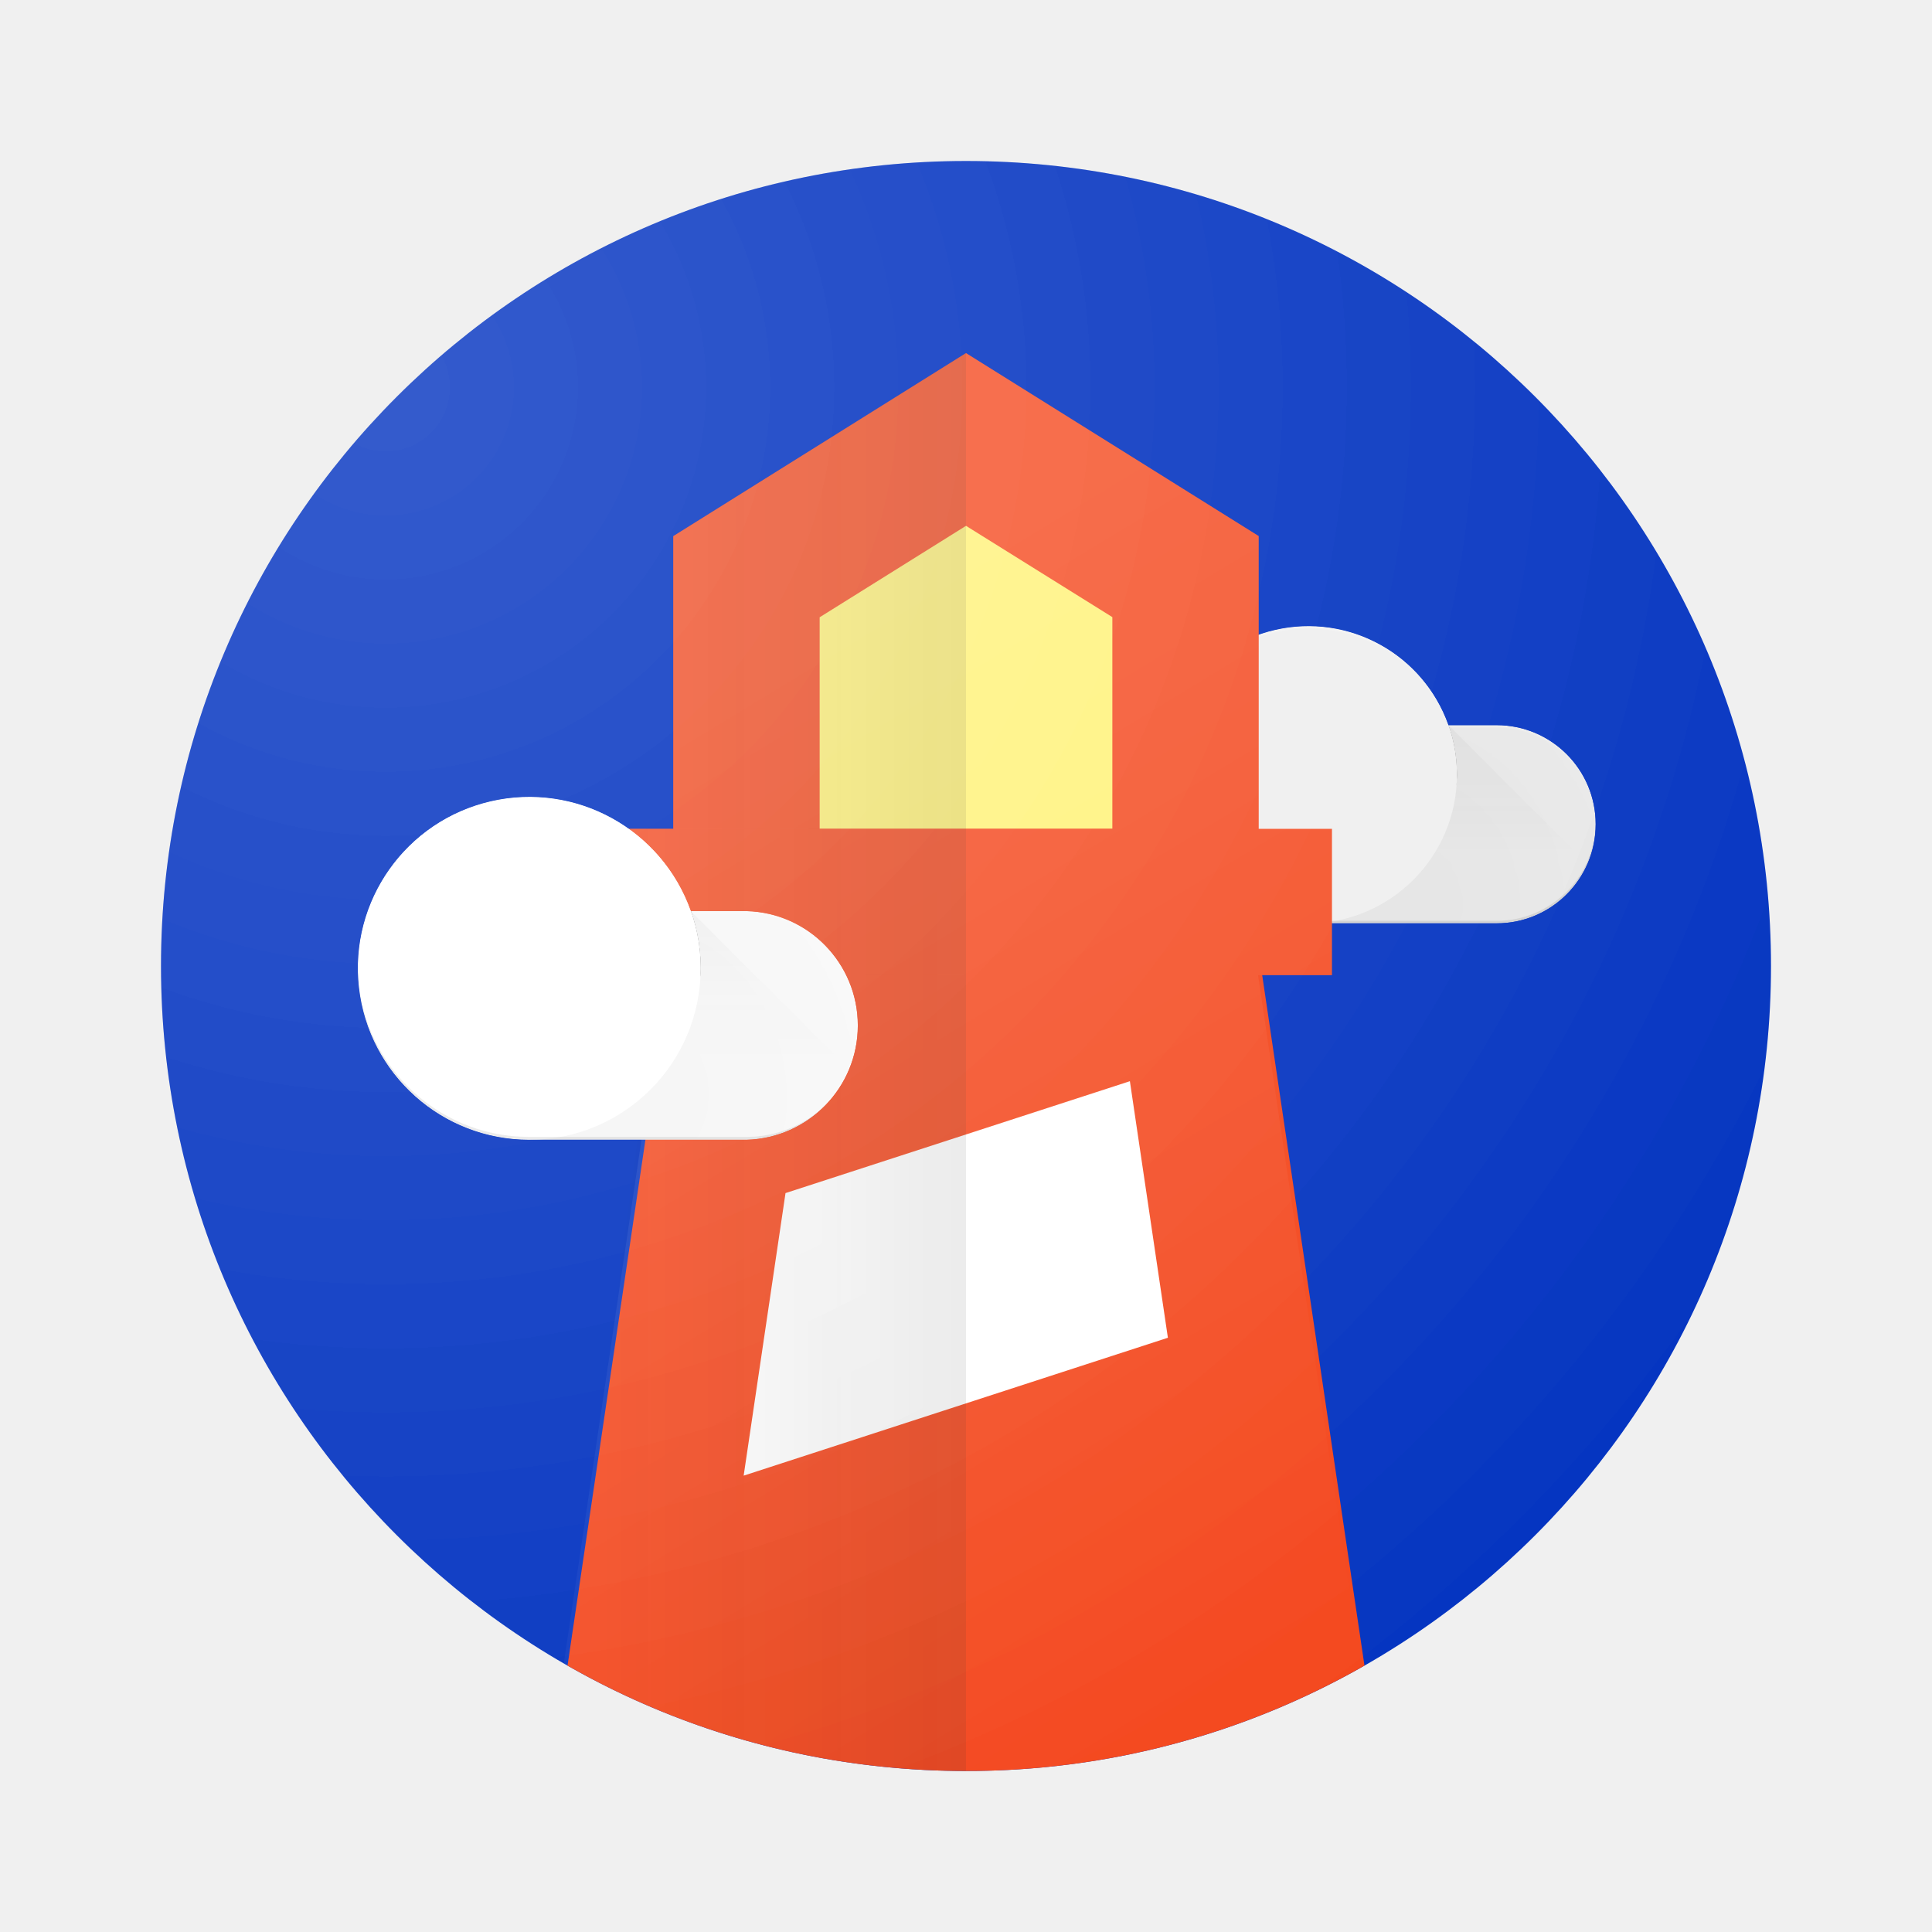
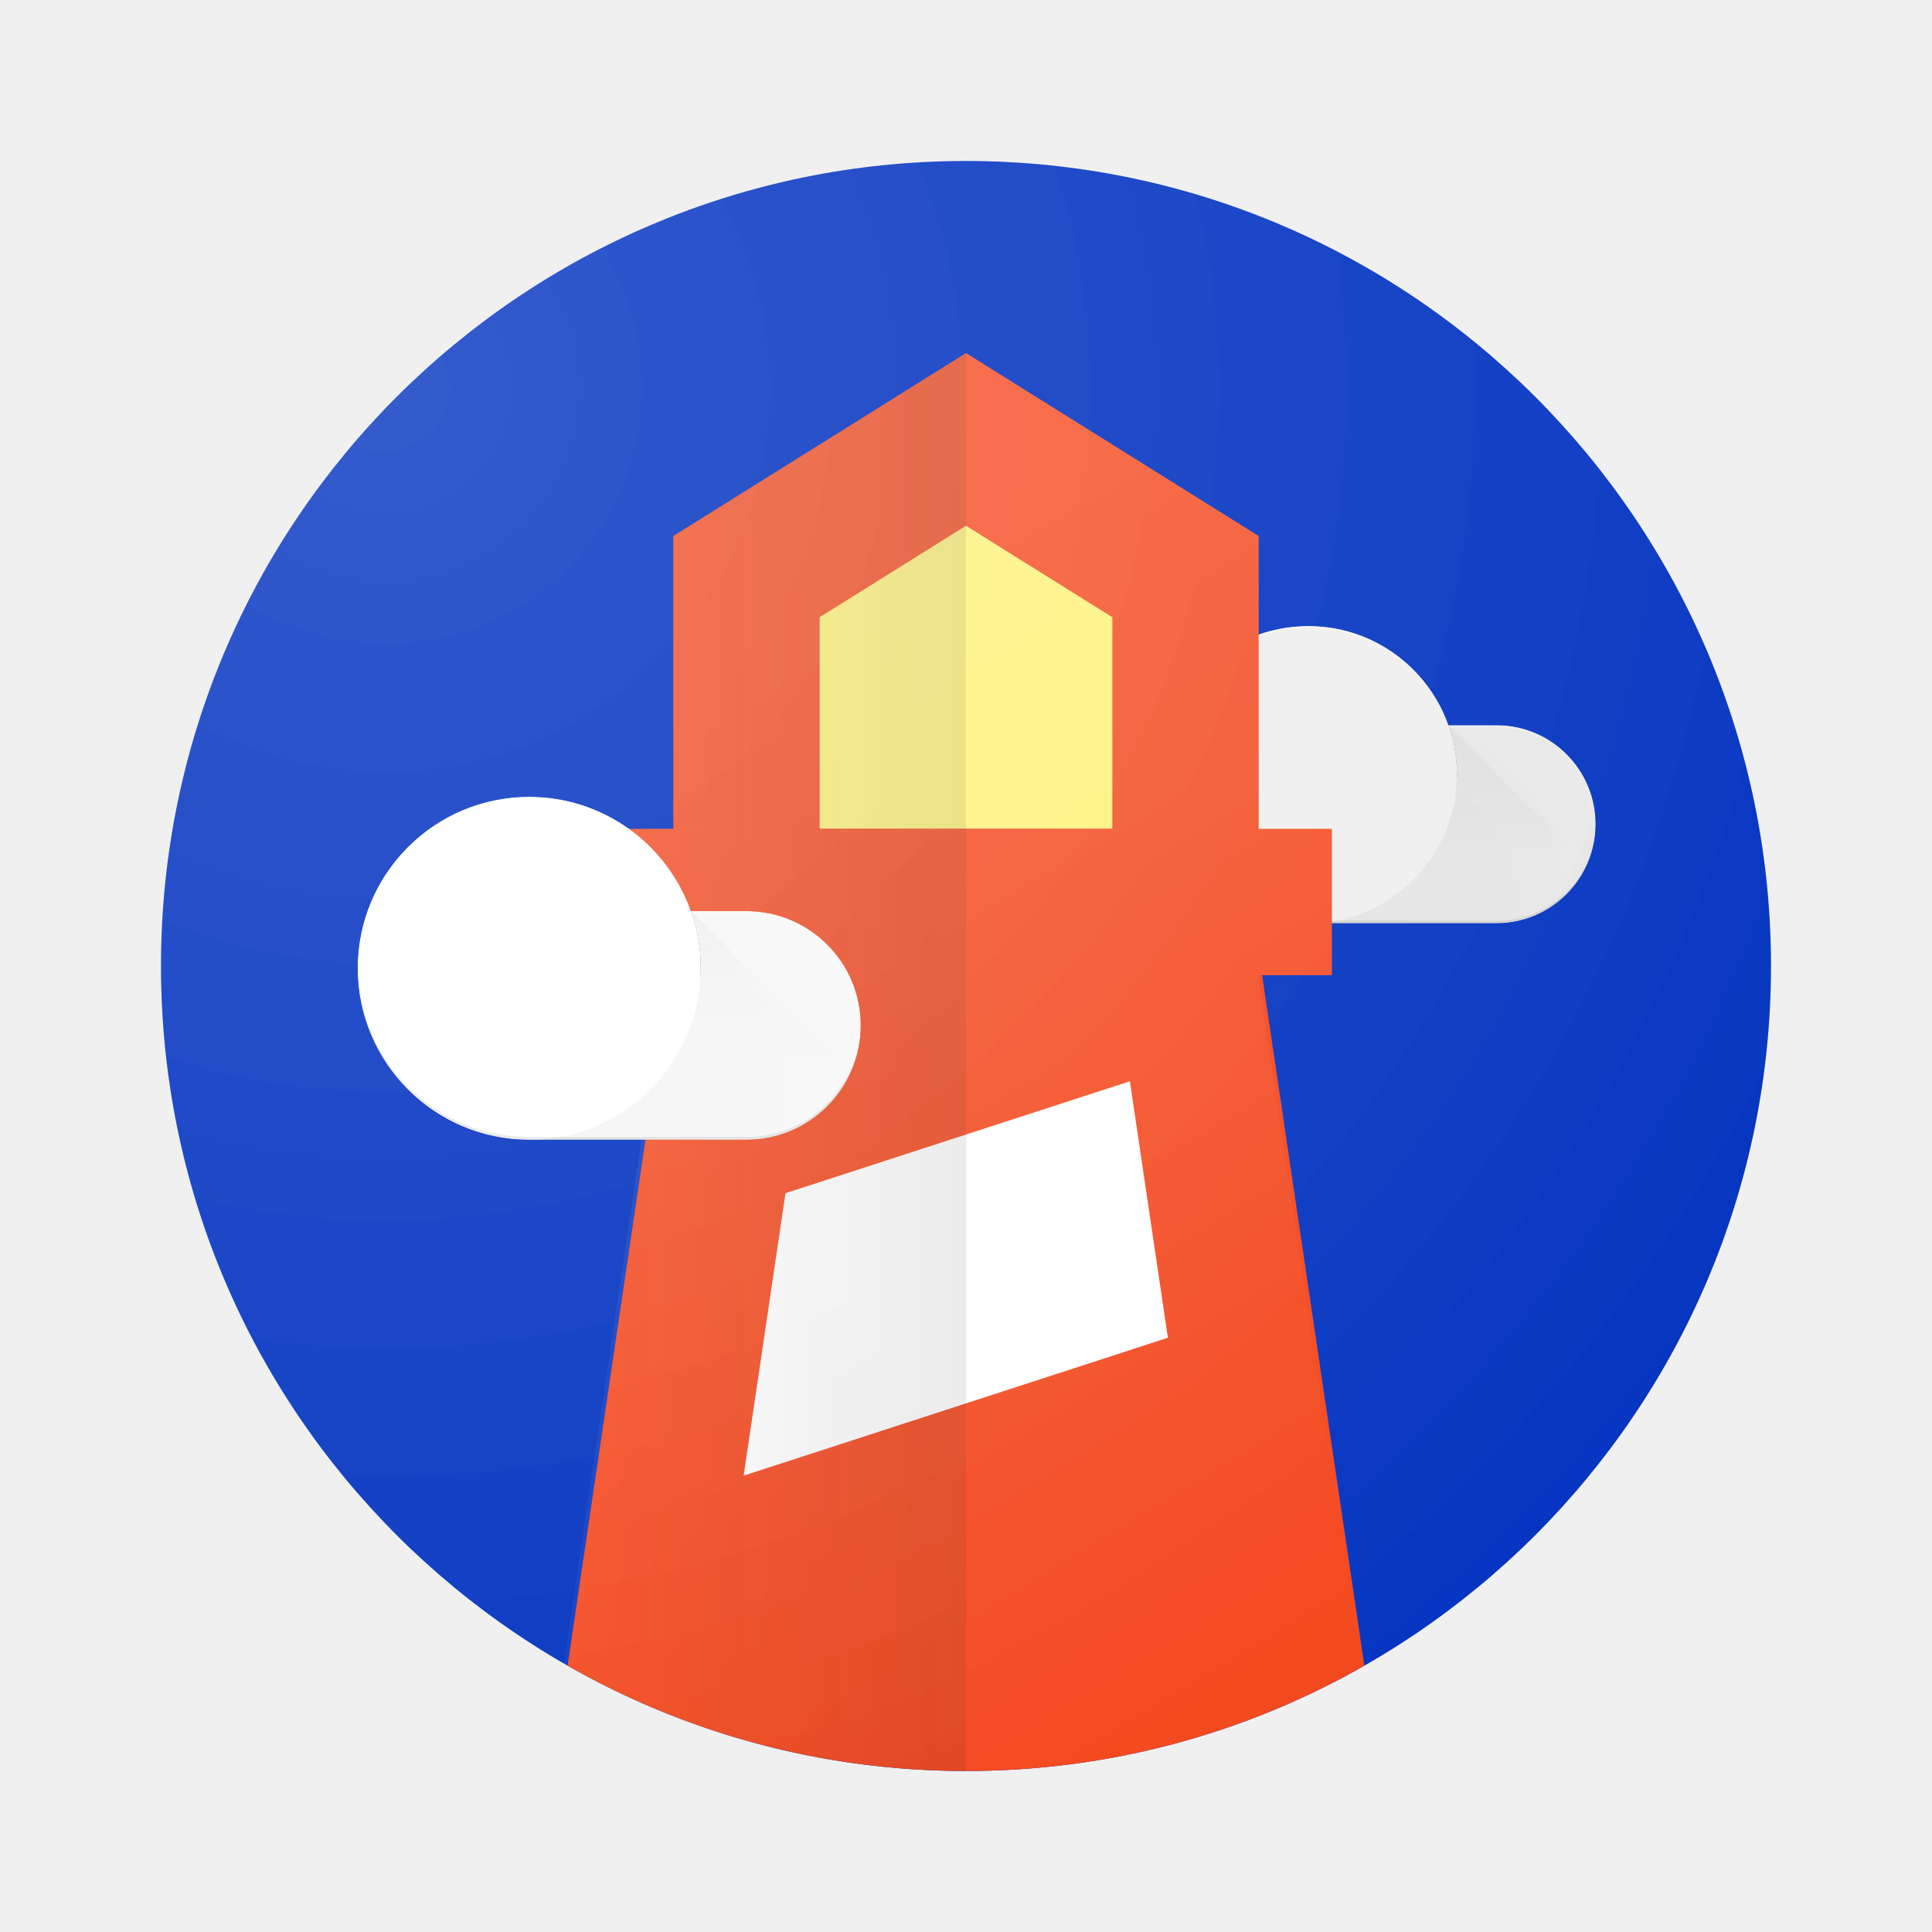
<svg xmlns="http://www.w3.org/2000/svg" viewBox="0 0 24 24" fill="none">
-   <path d="M12 22c5.523 0 10-4.477 10-10S17.523 2 12 2 2 6.477 2 12s4.477 10 10 10z" fill="#0535C1" />
-   <mask id="lighthouse-a" maskUnits="userSpaceOnUse" x="14" y="7" width="6" height="5">
-     <path d="M18.59 9.008h-.597a1.846 1.846 0 10-1.741 2.462h2.339a1.231 1.231 0 000-2.462z" fill="#fff" />
+   <path d="M12 22C17.523 22 22 17.523 22 12C22 6.477 17.523 2 12 2C6.477 2 2 6.477 2 12C2 17.523 6.477 22 12 22Z" fill="#0535C1" />
+   <mask id="mask0" mask-type="alpha" maskUnits="userSpaceOnUse" x="14" y="7" width="6" height="5">
+     <path d="M18.591 9.008H17.993C17.739 8.29 17.056 7.776 16.252 7.776C15.232 7.776 14.405 8.604 14.405 9.623C14.405 10.642 15.232 11.47 16.252 11.47H18.591C19.271 11.469 19.822 10.918 19.822 10.239C19.822 9.559 19.271 9.008 18.591 9.008Z" fill="white" />
  </mask>
-   <g mask="url(#lighthouse-a)">
-     <path d="M18.59 9.008h-.597a1.846 1.846 0 10-1.741 2.462h2.339a1.231 1.231 0 000-2.462z" fill="#EAEAEA" />
-     <path d="M19.822 10.253v-.014c0-.68-.551-1.231-1.231-1.231h-.616v.03h.616c.674 0 1.222.542 1.23 1.216z" fill="#fff" fill-opacity=".2" />
-     <path d="M20.456 11.47h-4.204l1.742-2.462 2.462 2.462z" fill="url(#lighthouse-paint0_linear)" />
-     <mask id="lighthouse-b" maskUnits="userSpaceOnUse" x="16" y="9" width="4" height="3">
-       <path d="M18.59 9.008h-2.338v2.462h2.339a1.231 1.231 0 000-2.462z" fill="#fff" />
+   <g mask="url(#mask0)">
+     <path d="M18.591 9.008H17.993C17.739 8.29 17.056 7.776 16.252 7.776C15.232 7.776 14.405 8.604 14.405 9.623C14.405 10.642 15.232 11.47 16.252 11.47H18.591C19.271 11.469 19.822 10.918 19.822 10.239C19.822 9.559 19.271 9.008 18.591 9.008Z" fill="#EAEAEA" />
+     <path d="M19.822 10.253V10.239C19.822 9.559 19.271 9.008 18.591 9.008H17.975V9.038H18.591C19.265 9.038 19.813 9.58 19.822 10.254V10.253Z" fill="white" fill-opacity="0.2" />
+     <path d="M20.456 11.47H16.252L17.994 9.008L20.456 11.47Z" fill="url(#paint0_linear)" />
+     <mask id="mask1" mask-type="alpha" maskUnits="userSpaceOnUse" x="16" y="9" width="4" height="3">
+       <path d="M18.591 9.008H16.252V11.47H18.591C19.271 11.469 19.822 10.918 19.822 10.239C19.822 9.559 19.271 9.008 18.591 9.008Z" fill="white" />
    </mask>
-     <g mask="url(#lighthouse-b)">
-       <g filter="url(#lighthouse-filter0_d)">
-         <path d="M16.252 7.776l.998 3.153c.334-.335.848-.796.848-1.306 0-1.02-.827-1.847-1.846-1.847z" fill="#000" />
+     <g mask="url(#mask1)">
+       <g filter="url(#filter0_d)">
+         <path d="M16.252 7.776L17.25 10.929C17.584 10.594 18.098 10.133 18.098 9.623C18.098 8.604 17.271 7.776 16.252 7.776Z" fill="black" />
      </g>
-       <path d="M16.252 7.776l.998 3.153c.334-.335.848-.796.848-1.306 0-1.02-.827-1.847-1.846-1.847z" fill="#E1E1E1" />
+       <path d="M16.252 7.776L17.25 10.929C17.584 10.594 18.098 10.133 18.098 9.623C18.098 8.604 17.271 7.776 16.252 7.776Z" fill="#E1E1E1" />
    </g>
-     <path d="M16.252 11.47a1.846 1.846 0 100-3.693 1.846 1.846 0 000 3.692z" fill="#EEE" />
-     <path d="M16.252 7.807c1.014 0 1.838.82 1.847 1.832v-.014a1.847 1.847 0 00-3.694-.002v.015a1.847 1.847 0 011.847-1.83z" fill="#fff" fill-opacity=".2" />
-     <path d="M18.59 11.439h-2.338a1.847 1.847 0 01-1.847-1.832v.015c0 1.02.828 1.847 1.847 1.847h2.339c.68 0 1.23-.552 1.23-1.231v-.015a1.232 1.232 0 01-1.23 1.216z" fill="#212121" fill-opacity=".1" />
+     <path d="M16.252 11.47C17.272 11.47 18.098 10.643 18.098 9.623C18.098 8.603 17.272 7.776 16.252 7.776C15.232 7.776 14.405 8.603 14.405 9.623C14.405 10.643 15.232 11.47 16.252 11.47Z" fill="#EEEEEE" />
+     <path d="M16.252 7.807C17.266 7.807 18.09 8.626 18.099 9.639V9.625C18.099 8.605 17.271 7.778 16.252 7.778C15.232 7.778 14.405 8.604 14.405 9.623V9.638C14.414 8.626 15.237 7.807 16.252 7.807Z" fill="white" fill-opacity="0.2" />
+     <path d="M18.591 11.439H16.252C15.238 11.439 14.414 10.62 14.405 9.607V9.622C14.405 10.641 15.232 11.469 16.252 11.469H18.591C19.271 11.468 19.822 10.917 19.822 10.238V10.223C19.814 10.897 19.265 11.439 18.591 11.439V11.439Z" fill="#212121" fill-opacity="0.1" />
  </g>
-   <path d="M9.273 6.205H14.5v4.545H9.273V6.205z" fill="#FFF176" />
-   <path d="M8.704 13.136h6.25v6.25h-6.25v-6.25z" fill="#fff" />
-   <path d="M15.636 10.296h.91v1.818H7.454v-1.819h.909V6.66L12 4.386l3.636 2.273v3.637zm-1.818 0v-2.63L12 6.532l-1.818 1.136v2.629h3.636z" fill="#F4481E" />
-   <path d="M7.05 20.691l1.54-10.396h6.82l1.54 10.396A9.953 9.953 0 0112 22c-1.8 0-3.49-.476-4.95-1.309zm6.986-7.26l-4.278 1.39-.52 3.51 5.27-1.713-.472-3.186z" fill="#F4481E" />
-   <path d="M15.628 12.114l1.27 8.577A9.953 9.953 0 0111.95 22c-1.8 0-3.49-.476-4.95-1.309l1.272-8.577h-.816v-1.819h.909V6.66L12 4.386l3.636 2.273v3.637h.91v1.818h-.918z" fill="url(#lighthouse-paint1_linear)" />
-   <path d="M12 10.296H8.364V6.659L12 4.386v5.91z" fill="url(#lighthouse-paint2_linear)" />
-   <path d="M12 22a9.992 9.992 0 01-4.95-1.309l1.14-8.577H12V22z" fill="url(#lighthouse-paint3_linear)" />
-   <path d="M12 10.296H7.455v1.818H12v-1.819z" fill="url(#lighthouse-paint4_linear)" />
-   <mask id="lighthouse-c" maskUnits="userSpaceOnUse" x="4" y="9" width="7" height="6">
-     <path d="M9.273 11.318h-.69a2.13 2.13 0 10-2.01 2.841h2.7a1.421 1.421 0 000-2.841z" fill="#fff" />
+   <path d="M9.273 6.205H14.5V10.75H9.273V6.205Z" fill="#FFF176" />
+   <path d="M8.704 13.136H14.954V19.386H8.704V13.136Z" fill="white" />
+   <path d="M15.636 10.296H16.545V12.114H7.455V10.296H8.364V6.659L12 4.386L15.636 6.659V10.296ZM13.818 10.296V7.667L12 6.531L10.182 7.667V10.296H13.818Z" fill="#F4481E" />
+   <path d="M7.051 20.691L8.591 10.295H15.409L16.949 20.691C15.49 21.524 13.8 22 12 22C10.2 22 8.51 21.524 7.051 20.691ZM14.036 13.432L9.758 14.822L9.238 18.331L14.508 16.618L14.036 13.432Z" fill="#F4481E" />
+   <path d="M15.628 12.114L16.898 20.691C15.439 21.524 13.75 22 11.949 22C10.149 22 8.459 21.524 7 20.691L8.271 12.114H7.455V10.296H8.364V6.659L12 4.386L15.636 6.659V10.296H16.545V12.114H15.628H15.628Z" fill="url(#paint1_linear)" />
+   <path d="M12 10.296H8.364V6.659L12 4.386V10.296Z" fill="url(#paint2_linear)" />
+   <path d="M12 22C10.265 22.001 8.559 21.55 7.051 20.691L8.19 12.114H12L12 22Z" fill="url(#paint3_linear)" />
+   <path d="M12 10.296L7.455 10.296V12.114L12 12.114L12 10.296Z" fill="url(#paint4_linear)" />
+   <mask id="mask2" mask-type="alpha" maskUnits="userSpaceOnUse" x="4" y="9" width="7" height="6">
+     <path d="M9.273 11.318H8.582C8.29 10.49 7.501 9.898 6.574 9.898C5.398 9.898 4.443 10.852 4.443 12.028C4.443 13.204 5.398 14.159 6.574 14.159H9.273C10.057 14.159 10.693 13.523 10.693 12.739C10.693 11.954 10.057 11.318 9.273 11.318Z" fill="white" />
  </mask>
-   <g mask="url(#lighthouse-c)">
-     <path d="M9.273 11.318h-.69a2.13 2.13 0 10-2.01 2.841h2.7a1.421 1.421 0 000-2.841z" fill="#FAFAFA" />
-     <path d="M10.693 12.756v-.017c0-.785-.636-1.42-1.42-1.42h-.71v.035h.71c.777 0 1.41.624 1.42 1.402z" fill="#fff" fill-opacity=".2" />
-     <path d="M11.425 14.159H6.574l2.01-2.84 2.84 2.84z" fill="url(#lighthouse-paint5_linear)" />
-     <mask id="lighthouse-d" maskUnits="userSpaceOnUse" x="6" y="11" width="5" height="4">
-       <path d="M9.273 11.318h-2.7v2.841h2.7a1.421 1.421 0 000-2.84z" fill="#fff" />
+   <g mask="url(#mask2)">
+     <path d="M9.273 11.318H8.582C8.29 10.49 7.501 9.898 6.574 9.898C5.398 9.898 4.443 10.852 4.443 12.028C4.443 13.204 5.398 14.159 6.574 14.159H9.273C10.057 14.159 10.693 13.523 10.693 12.739C10.693 11.954 10.057 11.318 9.273 11.318Z" fill="#FAFAFA" />
+     <path d="M10.693 12.756V12.739C10.693 11.954 10.057 11.318 9.272 11.318H8.562V11.354H9.272C10.05 11.354 10.683 11.978 10.693 12.756Z" fill="white" fill-opacity="0.2" />
+     <path d="M11.425 14.159H6.574L8.584 11.318L11.425 14.159Z" fill="url(#paint5_linear)" />
+     <mask id="mask3" mask-type="alpha" maskUnits="userSpaceOnUse" x="6" y="11" width="5" height="4">
+       <path d="M9.273 11.318H6.574V14.159H9.273C10.057 14.159 10.693 13.523 10.693 12.738C10.693 11.954 10.057 11.318 9.273 11.318Z" fill="white" />
    </mask>
-     <g mask="url(#lighthouse-d)">
+     <g mask="url(#mask3)">
      <g filter="url(#filter1_d)">
-         <path d="M6.574 9.898l1.152 3.638c.385-.387.978-.92.978-1.508 0-1.176-.954-2.13-2.13-2.13z" fill="#000" />
+         <path d="M6.574 9.898L7.726 13.536C8.111 13.149 8.704 12.616 8.704 12.028C8.704 10.852 7.75 9.898 6.574 9.898Z" fill="black" />
      </g>
-       <path d="M6.574 9.898l1.152 3.638c.385-.387.978-.92.978-1.508 0-1.176-.954-2.13-2.13-2.13z" fill="#E1E1E1" />
+       <path d="M6.574 9.898L7.726 13.536C8.111 13.149 8.704 12.616 8.704 12.028C8.704 10.852 7.75 9.898 6.574 9.898Z" fill="#E1E1E1" />
    </g>
-     <path d="M6.574 14.159a2.13 2.13 0 100-4.261 2.13 2.13 0 000 4.261z" fill="#fff" />
-     <path d="M6.574 9.933c1.17 0 2.12.945 2.13 2.114v-.017a2.131 2.131 0 00-4.261-.001v.017a2.131 2.131 0 012.13-2.113z" fill="#fff" fill-opacity=".2" />
-     <path d="M9.273 14.123h-2.7c-1.17 0-2.12-.944-2.13-2.113v.017c0 1.176.955 2.13 2.13 2.13h2.7c.784 0 1.42-.636 1.42-1.42v-.017a1.421 1.421 0 01-1.42 1.403z" fill="#212121" fill-opacity=".1" />
+     <path d="M6.574 14.159C7.75 14.159 8.704 13.205 8.704 12.028C8.704 10.852 7.75 9.898 6.574 9.898C5.397 9.898 4.443 10.852 4.443 12.028C4.443 13.205 5.397 14.159 6.574 14.159Z" fill="white" />
+     <path d="M6.574 9.933C7.744 9.933 8.695 10.878 8.704 12.047V12.03C8.704 10.854 7.75 9.899 6.574 9.899C5.398 9.899 4.443 10.852 4.443 12.029V12.046C4.453 10.878 5.403 9.933 6.574 9.933Z" fill="white" fill-opacity="0.2" />
+     <path d="M9.273 14.123H6.574C5.403 14.123 4.453 13.179 4.443 12.01V12.027C4.443 13.203 5.398 14.158 6.574 14.158H9.273C10.057 14.158 10.693 13.521 10.693 12.737V12.72C10.683 13.497 10.051 14.123 9.273 14.123Z" fill="#212121" fill-opacity="0.1" />
  </g>
-   <path d="M12 22c5.523 0 10-4.477 10-10S17.523 2 12 2 2 6.477 2 12s4.477 10 10 10z" fill="url(#lighthouse-paint6_radial)" />
-   <path d="M12 22c5.523 0 10-4.477 10-10S17.523 2 12 2 2 6.477 2 12s4.477 10 10 10z" fill="url(#lighthouse-paint7_radial)" />
+   <path d="M12 22C17.523 22 22 17.523 22 12C22 6.477 17.523 2 12 2C6.477 2 2 6.477 2 12C2 17.523 6.477 22 12 22Z" fill="url(#paint6_radial)" />
+   <path d="M12 22C17.523 22 22 17.523 22 12C22 6.477 17.523 2 12 2C6.477 2 2 6.477 2 12C2 17.523 6.477 22 12 22Z" fill="url(#paint7_radial)" />
  <defs>
-     <linearGradient id="lighthouse-paint0_linear" x1="18.354" y1="9.013" x2="18.354" y2="11.463" gradientUnits="userSpaceOnUse">
-       <stop stop-color="#212121" stop-opacity=".04" />
-       <stop offset=".66" stop-color="#212121" stop-opacity="0" />
-     </linearGradient>
-     <linearGradient id="lighthouse-paint1_linear" x1="10.625" y1="7.972" x2="17.628" y2="19.51" gradientUnits="userSpaceOnUse">
-       <stop stop-color="#fff" stop-opacity=".1" />
-       <stop offset="1" stop-color="#fff" stop-opacity="0" />
-     </linearGradient>
-     <linearGradient id="lighthouse-paint2_linear" x1="12" y1="11.205" x2="7.455" y2="11.205" gradientUnits="userSpaceOnUse">
-       <stop stop-color="#262626" stop-opacity=".1" />
-       <stop offset="1" stop-color="#262626" stop-opacity="0" />
-     </linearGradient>
-     <linearGradient id="lighthouse-paint3_linear" x1="12" y1="11.205" x2="7.455" y2="11.205" gradientUnits="userSpaceOnUse">
-       <stop stop-color="#262626" stop-opacity=".1" />
-       <stop offset="1" stop-color="#262626" stop-opacity="0" />
-     </linearGradient>
-     <linearGradient id="lighthouse-paint4_linear" x1="12" y1="11.205" x2="7.455" y2="11.205" gradientUnits="userSpaceOnUse">
-       <stop stop-color="#262626" stop-opacity=".1" />
-       <stop offset="1" stop-color="#262626" stop-opacity="0" />
-     </linearGradient>
-     <linearGradient id="lighthouse-paint5_linear" x1="8.999" y1="11.325" x2="8.999" y2="14.151" gradientUnits="userSpaceOnUse">
-       <stop stop-color="#212121" stop-opacity=".04" />
-       <stop offset=".66" stop-color="#212121" stop-opacity="0" />
-     </linearGradient>
-     <radialGradient id="lighthouse-paint6_radial" cx="0" cy="0" r="1" gradientUnits="userSpaceOnUse" gradientTransform="translate(4.898 4.917) scale(19.9946)">
-       <stop stop-color="#fff" stop-opacity=".1" />
-       <stop offset="1" stop-color="#fff" stop-opacity="0" />
-     </radialGradient>
-     <radialGradient id="lighthouse-paint7_radial" cx="0" cy="0" r="1" gradientUnits="userSpaceOnUse" gradientTransform="translate(4.898 4.917) scale(19.9946)">
-       <stop stop-color="#fff" stop-opacity=".1" />
-       <stop offset="1" stop-color="#fff" stop-opacity="0" />
-     </radialGradient>
-     <filter id="lighthouse-filter0_d" x="12.252" y="5.776" width="9.847" height="11.153" filterUnits="userSpaceOnUse" color-interpolation-filters="sRGB">
+     <filter id="filter0_d" x="12.252" y="5.776" width="9.847" height="11.153" filterUnits="userSpaceOnUse" color-interpolation-filters="sRGB">
      <feFlood flood-opacity="0" result="BackgroundImageFix" />
-       <feColorMatrix in="SourceAlpha" values="0 0 0 0 0 0 0 0 0 0 0 0 0 0 0 0 0 0 127 0" result="hardAlpha" />
+       <feColorMatrix in="SourceAlpha" type="matrix" values="0 0 0 0 0 0 0 0 0 0 0 0 0 0 0 0 0 0 127 0" result="hardAlpha" />
      <feOffset dy="2" />
      <feGaussianBlur stdDeviation="2" />
-       <feColorMatrix values="0 0 0 0 0 0 0 0 0 0 0 0 0 0 0 0 0 0 0.2 0" />
-       <feBlend in2="BackgroundImageFix" result="effect1_dropShadow" />
-       <feBlend in="SourceGraphic" in2="effect1_dropShadow" result="shape" />
+       <feColorMatrix type="matrix" values="0 0 0 0 0 0 0 0 0 0 0 0 0 0 0 0 0 0 0.2 0" />
+       <feBlend mode="normal" in2="BackgroundImageFix" result="effect1_dropShadow" />
+       <feBlend mode="normal" in="SourceGraphic" in2="effect1_dropShadow" result="shape" />
    </filter>
    <filter id="filter1_d" x="2.574" y="7.898" width="10.131" height="11.638" filterUnits="userSpaceOnUse" color-interpolation-filters="sRGB">
      <feFlood flood-opacity="0" result="BackgroundImageFix" />
-       <feColorMatrix in="SourceAlpha" values="0 0 0 0 0 0 0 0 0 0 0 0 0 0 0 0 0 0 127 0" result="hardAlpha" />
+       <feColorMatrix in="SourceAlpha" type="matrix" values="0 0 0 0 0 0 0 0 0 0 0 0 0 0 0 0 0 0 127 0" result="hardAlpha" />
      <feOffset dy="2" />
      <feGaussianBlur stdDeviation="2" />
-       <feColorMatrix values="0 0 0 0 0 0 0 0 0 0 0 0 0 0 0 0 0 0 0.1 0" />
-       <feBlend in2="BackgroundImageFix" result="effect1_dropShadow" />
-       <feBlend in="SourceGraphic" in2="effect1_dropShadow" result="shape" />
+       <feColorMatrix type="matrix" values="0 0 0 0 0 0 0 0 0 0 0 0 0 0 0 0 0 0 0.1 0" />
+       <feBlend mode="normal" in2="BackgroundImageFix" result="effect1_dropShadow" />
+       <feBlend mode="normal" in="SourceGraphic" in2="effect1_dropShadow" result="shape" />
    </filter>
+     <linearGradient id="paint0_linear" x1="18.354" y1="9.013" x2="18.354" y2="11.463" gradientUnits="userSpaceOnUse">
+       <stop stop-color="#212121" stop-opacity="0.04" />
+       <stop offset="0.66" stop-color="#212121" stop-opacity="0" />
+     </linearGradient>
+     <linearGradient id="paint1_linear" x1="10.625" y1="7.972" x2="17.628" y2="19.51" gradientUnits="userSpaceOnUse">
+       <stop stop-color="white" stop-opacity="0.1" />
+       <stop offset="1" stop-color="white" stop-opacity="0" />
+     </linearGradient>
+     <linearGradient id="paint2_linear" x1="12" y1="11.205" x2="7.455" y2="11.205" gradientUnits="userSpaceOnUse">
+       <stop stop-color="#262626" stop-opacity="0.1" />
+       <stop offset="1" stop-color="#262626" stop-opacity="0" />
+     </linearGradient>
+     <linearGradient id="paint3_linear" x1="12" y1="11.205" x2="7.455" y2="11.205" gradientUnits="userSpaceOnUse">
+       <stop stop-color="#262626" stop-opacity="0.1" />
+       <stop offset="1" stop-color="#262626" stop-opacity="0" />
+     </linearGradient>
+     <linearGradient id="paint4_linear" x1="12" y1="11.205" x2="7.455" y2="11.205" gradientUnits="userSpaceOnUse">
+       <stop stop-color="#262626" stop-opacity="0.1" />
+       <stop offset="1" stop-color="#262626" stop-opacity="0" />
+     </linearGradient>
+     <linearGradient id="paint5_linear" x1="8.999" y1="11.325" x2="8.999" y2="14.151" gradientUnits="userSpaceOnUse">
+       <stop stop-color="#212121" stop-opacity="0.04" />
+       <stop offset="0.66" stop-color="#212121" stop-opacity="0" />
+     </linearGradient>
+     <radialGradient id="paint6_radial" cx="0" cy="0" r="1" gradientUnits="userSpaceOnUse" gradientTransform="translate(4.8978 4.9168) scale(19.9946)">
+       <stop stop-color="white" stop-opacity="0.1" />
+       <stop offset="1" stop-color="white" stop-opacity="0" />
+     </radialGradient>
+     <radialGradient id="paint7_radial" cx="0" cy="0" r="1" gradientUnits="userSpaceOnUse" gradientTransform="translate(4.8978 4.9168) scale(19.9946)">
+       <stop stop-color="white" stop-opacity="0.1" />
+       <stop offset="1" stop-color="white" stop-opacity="0" />
+     </radialGradient>
  </defs>
</svg>
